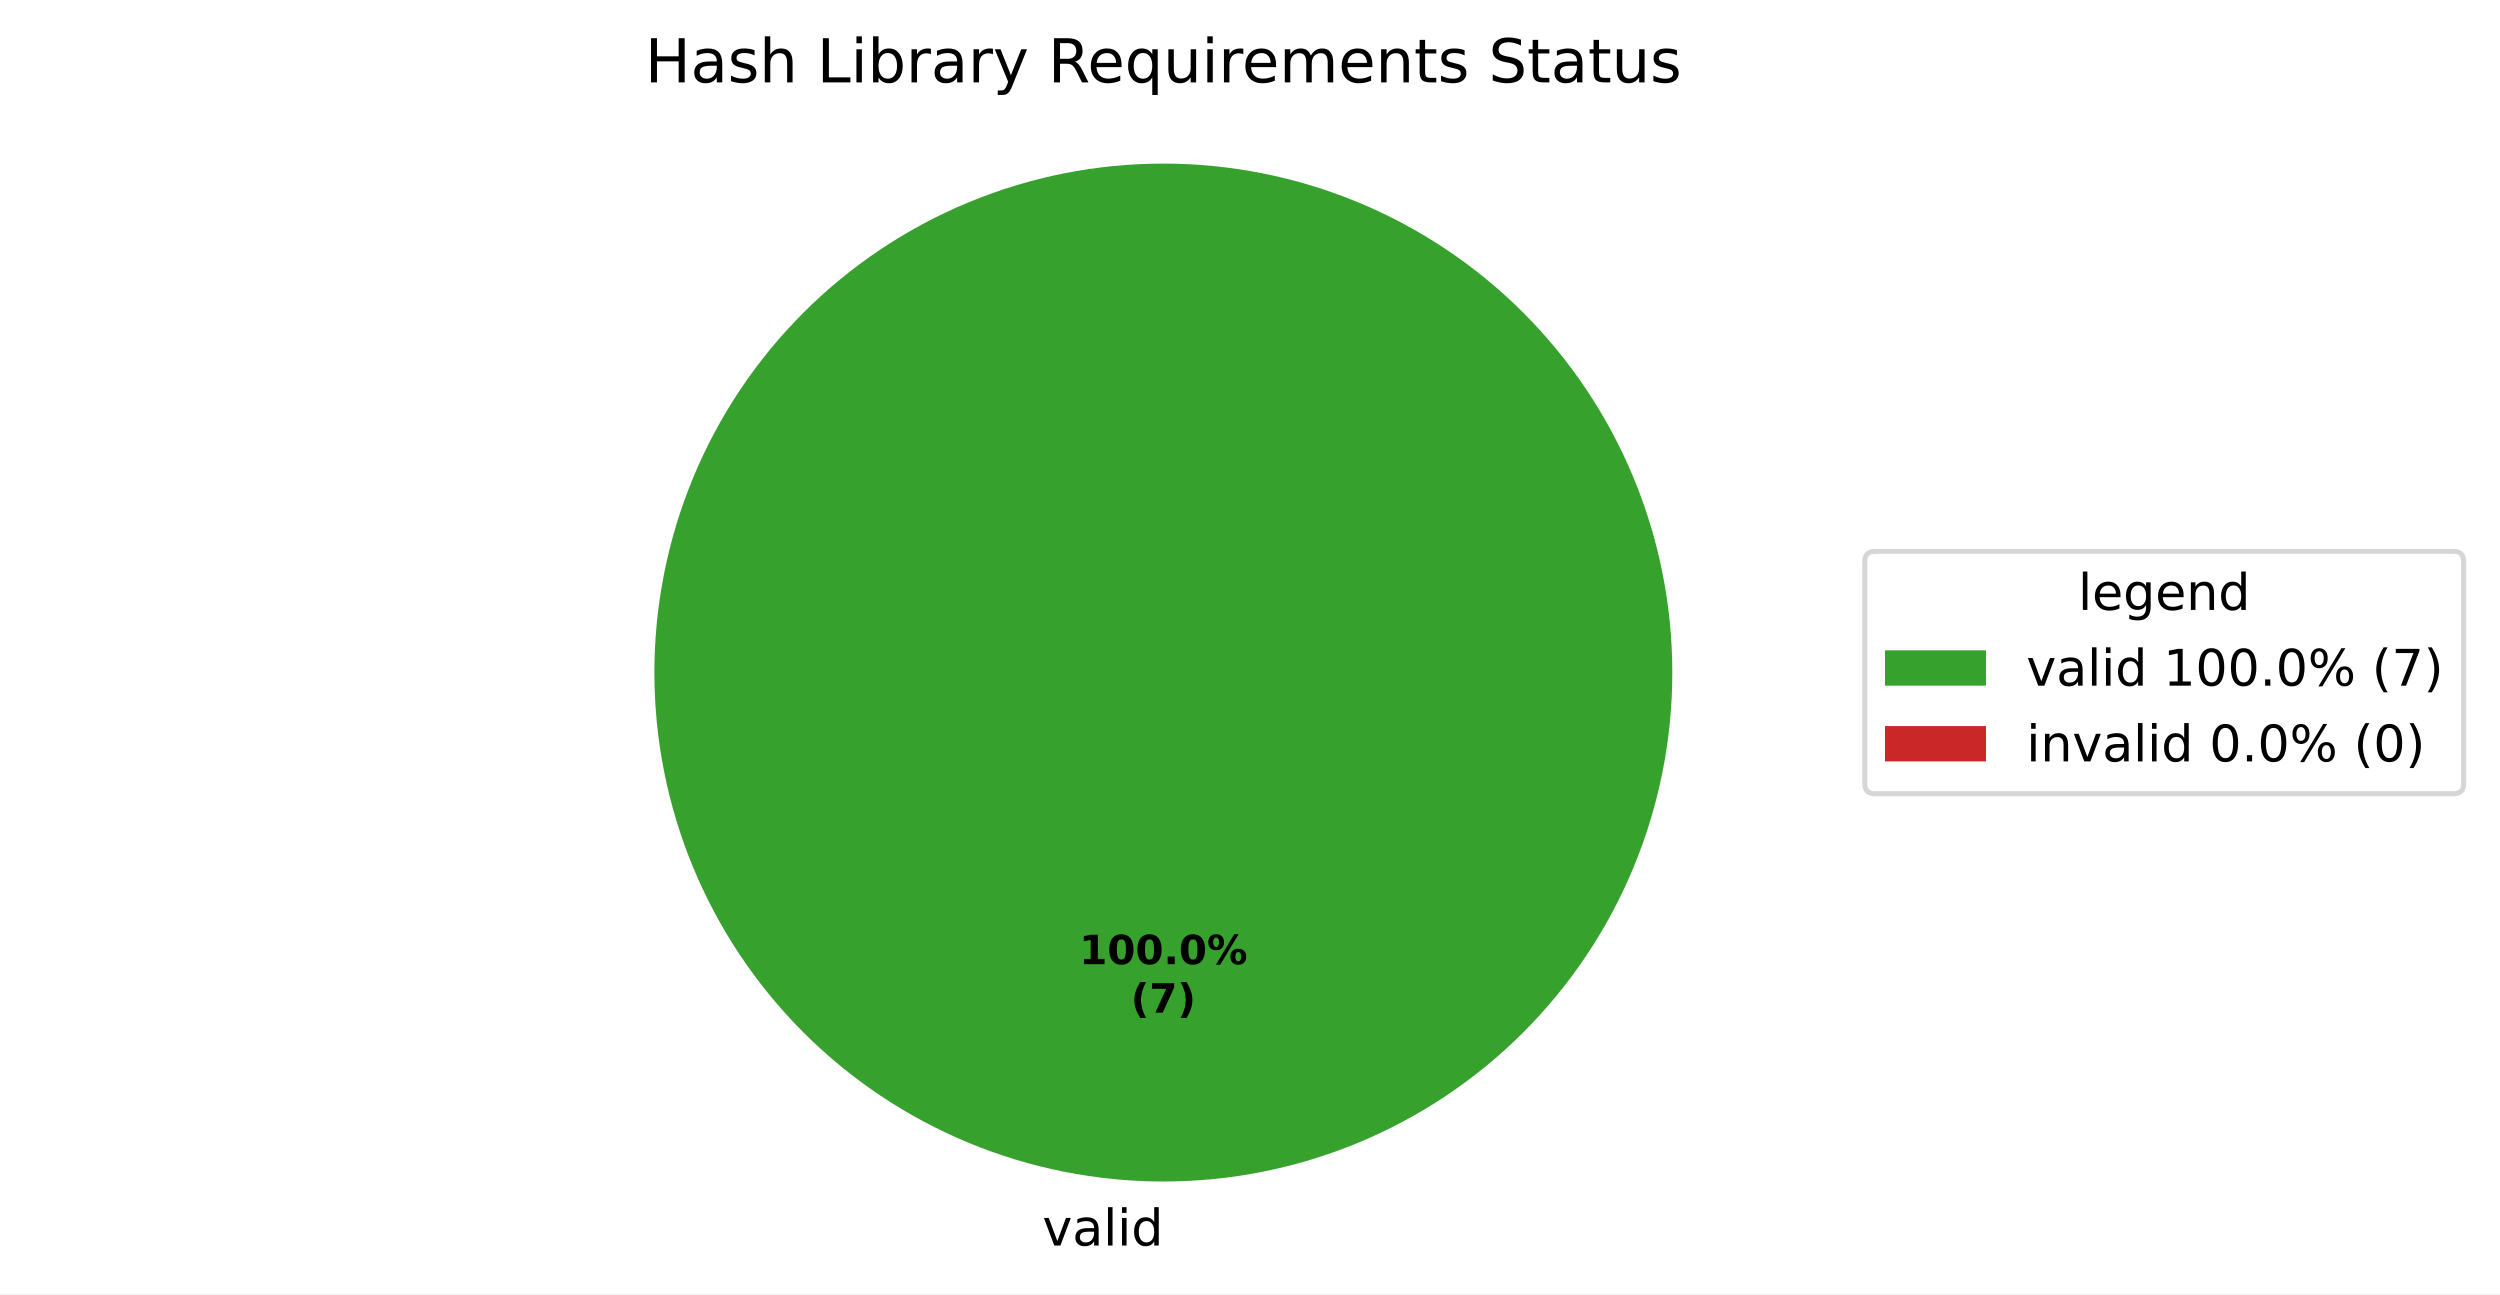
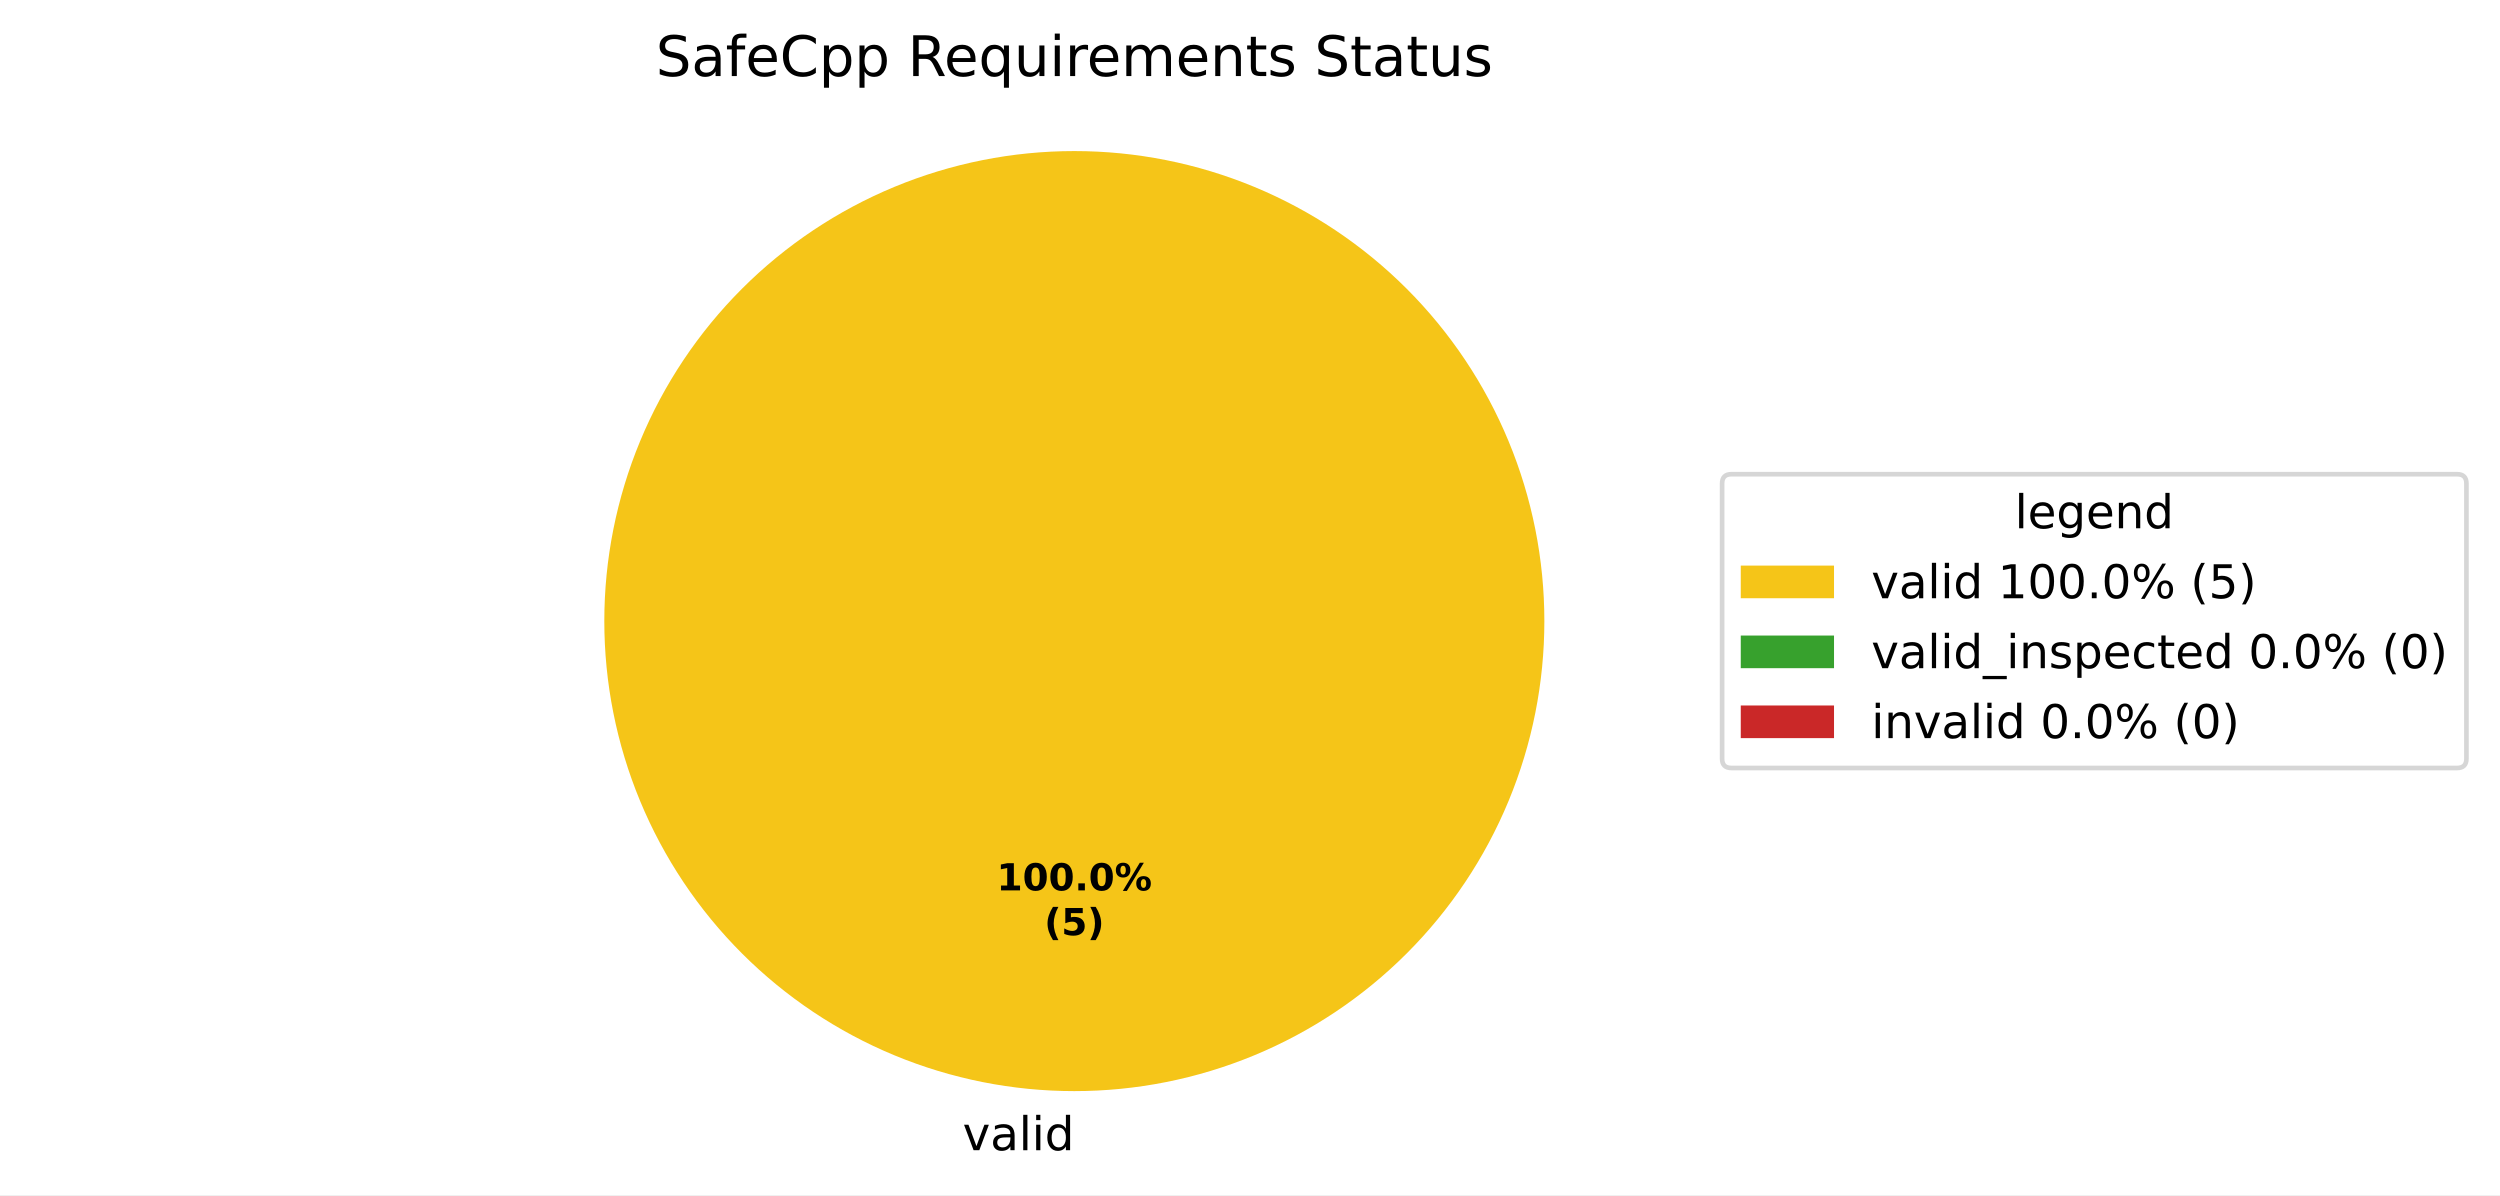
- <svg xmlns="http://www.w3.org/2000/svg" xmlns:xlink="http://www.w3.org/1999/xlink" width="495.123pt" height="256.279pt" viewBox="0 0 495.123 256.279" version="1.1">
+ <svg xmlns="http://www.w3.org/2000/svg" xmlns:xlink="http://www.w3.org/1999/xlink" width="536.145pt" height="256.279pt" viewBox="0 0 536.145 256.279" version="1.1">
  <defs>
    <style type="text/css">*{stroke-linejoin: round; stroke-linecap: butt}</style>
  </defs>
  <g id="figure_1">
    <g id="patch_1">
-       <path d="M 0 256.279  L 495.123 256.279  L 495.123 0  L 0 0  z " style="fill: #ffffff" />
+       <path d="M 0 256.279  L 536.145 256.279  L 536.145 0  L 0 0  z " style="fill: #ffffff" />
    </g>
    <g id="axes_1">
      <g id="patch_2">
-         <path d="M 331.2 133.198  C 331.2 119.961 328.593 106.853 323.527 94.624  C 318.462 82.394 311.036 71.282 301.676 61.922  C 292.316 52.562 281.204 45.137 268.974 40.071  C 256.745 35.006 243.637 32.398 230.4 32.398  C 217.163 32.398 204.055 35.006 191.826 40.071  C 179.596 45.137 168.484 52.562 159.124 61.922  C 149.764 71.282 142.338 82.394 137.273 94.624  C 132.207 106.853 129.6 119.961 129.6 133.198  C 129.6 146.435 132.207 159.543 137.273 171.773  C 142.338 184.002 149.764 195.115 159.124 204.474  C 168.484 213.834 179.596 221.26 191.826 226.325  C 204.055 231.391 217.163 233.998 230.4 233.998  C 243.637 233.998 256.745 231.391 268.974 226.325  C 281.204 221.26 292.316 213.834 301.676 204.474  C 311.036 195.115 318.462 184.002 323.527 171.773  C 328.593 159.543 331.2 146.435 331.2 133.198  M 230.4 133.198  z " style="fill: #37a12d" />
+         <path d="M 331.2 133.198  C 331.2 119.961 328.593 106.853 323.527 94.624  C 318.462 82.394 311.036 71.282 301.676 61.922  C 292.316 52.562 281.204 45.137 268.974 40.071  C 256.745 35.006 243.637 32.398 230.4 32.398  C 217.163 32.398 204.055 35.006 191.826 40.071  C 179.596 45.137 168.484 52.562 159.124 61.922  C 149.764 71.282 142.338 82.394 137.273 94.624  C 132.207 106.853 129.6 119.961 129.6 133.198  C 129.6 146.435 132.207 159.543 137.273 171.773  C 142.338 184.002 149.764 195.115 159.124 204.474  C 168.484 213.834 179.596 221.26 191.826 226.325  C 204.055 231.391 217.163 233.998 230.4 233.998  C 243.637 233.998 256.745 231.391 268.974 226.325  C 281.204 221.26 292.316 213.834 301.676 204.474  C 311.036 195.115 318.462 184.002 323.527 171.773  C 328.593 159.543 331.2 146.435 331.2 133.198  M 230.4 133.198  z " style="fill: #f5c518" />
      </g>
      <g id="patch_3">
+         <path d="M 230.4 32.398  C 230.4 32.398 230.4 32.398 230.4 32.398  L 230.4 133.198  z " style="fill: #37a12d" />
+       </g>
+       <g id="patch_4">
        <path d="M 230.4 32.398  C 230.4 32.398 230.4 32.398 230.4 32.398  L 230.4 133.198  z " style="fill: #ca2828" />
      </g>
      <g id="matplotlib.axis_1" />
      <g id="matplotlib.axis_2" />
      <g id="text_1">
        <g transform="translate(206.4484 246.6762) scale(0.1 -0.1)">
          <defs>
            <path id="DejaVuSans-59" d="M 191 3500  L 800 3500  L 1894 563  L 2988 3500  L 3597 3500  L 2284 0  L 1503 0  L 191 3500  z " transform="scale(0.015625)" />
            <path id="DejaVuSans-44" d="M 2194 1759  Q 1497 1759 1228 1600  Q 959 1441 959 1056  Q 959 750 1161 570  Q 1363 391 1709 391  Q 2188 391 2477 730  Q 2766 1069 2766 1631  L 2766 1759  L 2194 1759  z M 3341 1997  L 3341 0  L 2766 0  L 2766 531  Q 2569 213 2275 61  Q 1981 -91 1556 -91  Q 1019 -91 701 211  Q 384 513 384 1019  Q 384 1609 779 1909  Q 1175 2209 1959 2209  L 2766 2209  L 2766 2266  Q 2766 2663 2505 2880  Q 2244 3097 1772 3097  Q 1472 3097 1187 3025  Q 903 2953 641 2809  L 641 3341  Q 956 3463 1253 3523  Q 1550 3584 1831 3584  Q 2591 3584 2966 3190  Q 3341 2797 3341 1997  z " transform="scale(0.015625)" />
            <path id="DejaVuSans-4f" d="M 603 4863  L 1178 4863  L 1178 0  L 603 0  L 603 4863  z " transform="scale(0.015625)" />
            <path id="DejaVuSans-4c" d="M 603 3500  L 1178 3500  L 1178 0  L 603 0  L 603 3500  z M 603 4863  L 1178 4863  L 1178 4134  L 603 4134  L 603 4863  z " transform="scale(0.015625)" />
            <path id="DejaVuSans-47" d="M 2906 2969  L 2906 4863  L 3481 4863  L 3481 0  L 2906 0  L 2906 525  Q 2725 213 2448 61  Q 2172 -91 1784 -91  Q 1150 -91 751 415  Q 353 922 353 1747  Q 353 2572 751 3078  Q 1150 3584 1784 3584  Q 2172 3584 2448 3432  Q 2725 3281 2906 2969  z M 947 1747  Q 947 1113 1208 752  Q 1469 391 1925 391  Q 2381 391 2643 752  Q 2906 1113 2906 1747  Q 2906 2381 2643 2742  Q 2381 3103 1925 3103  Q 1469 3103 1208 2742  Q 947 2381 947 1747  z " transform="scale(0.015625)" />
          </defs>
          <use xlink:href="#DejaVuSans-59" />
          <use xlink:href="#DejaVuSans-44" transform="translate(59.1875 0)" />
          <use xlink:href="#DejaVuSans-4f" transform="translate(120.4688 0)" />
          <use xlink:href="#DejaVuSans-4c" transform="translate(148.25 0)" />
          <use xlink:href="#DejaVuSans-47" transform="translate(176.0312 0)" />
        </g>
      </g>
      <g id="text_2">
        <g transform="translate(213.74 190.9555) scale(0.08 -0.08)">
          <defs>
            <path id="DejaVuSans-Bold-14" d="M 750 831  L 1813 831  L 1813 3847  L 722 3622  L 722 4441  L 1806 4666  L 2950 4666  L 2950 831  L 4013 831  L 4013 0  L 750 0  L 750 831  z " transform="scale(0.015625)" />
            <path id="DejaVuSans-Bold-13" d="M 2944 2338  Q 2944 3213 2780 3570  Q 2616 3928 2228 3928  Q 1841 3928 1675 3570  Q 1509 3213 1509 2338  Q 1509 1453 1675 1090  Q 1841 728 2228 728  Q 2613 728 2778 1090  Q 2944 1453 2944 2338  z M 4147 2328  Q 4147 1169 3647 539  Q 3147 -91 2228 -91  Q 1306 -91 806 539  Q 306 1169 306 2328  Q 306 3491 806 4120  Q 1306 4750 2228 4750  Q 3147 4750 3647 4120  Q 4147 3491 4147 2328  z " transform="scale(0.015625)" />
            <path id="DejaVuSans-Bold-11" d="M 653 1209  L 1778 1209  L 1778 0  L 653 0  L 653 1209  z " transform="scale(0.015625)" />
            <path id="DejaVuSans-Bold-8" d="M 4959 1925  Q 4738 1925 4616 1733  Q 4494 1541 4494 1184  Q 4494 825 4614 633  Q 4734 441 4959 441  Q 5184 441 5303 633  Q 5422 825 5422 1184  Q 5422 1541 5301 1733  Q 5181 1925 4959 1925  z M 4959 2450  Q 5541 2450 5875 2112  Q 6209 1775 6209 1184  Q 6209 594 5875 251  Q 5541 -91 4959 -91  Q 4378 -91 4042 251  Q 3706 594 3706 1184  Q 3706 1772 4042 2111  Q 4378 2450 4959 2450  z M 2094 -91  L 1403 -91  L 4319 4750  L 5013 4750  L 2094 -91  z M 1453 4750  Q 2034 4750 2367 4411  Q 2700 4072 2700 3481  Q 2700 2891 2367 2550  Q 2034 2209 1453 2209  Q 872 2209 539 2550  Q 206 2891 206 3481  Q 206 4072 539 4411  Q 872 4750 1453 4750  z M 1453 4225  Q 1228 4225 1106 4031  Q 984 3838 984 3481  Q 984 3122 1106 2926  Q 1228 2731 1453 2731  Q 1678 2731 1798 2926  Q 1919 3122 1919 3481  Q 1919 3838 1797 4031  Q 1675 4225 1453 4225  z " transform="scale(0.015625)" />
          </defs>
          <use xlink:href="#DejaVuSans-Bold-14" />
          <use xlink:href="#DejaVuSans-Bold-13" transform="translate(69.57812 0)" />
          <use xlink:href="#DejaVuSans-Bold-13" transform="translate(139.1562 0)" />
          <use xlink:href="#DejaVuSans-Bold-11" transform="translate(208.7344 0)" />
          <use xlink:href="#DejaVuSans-Bold-13" transform="translate(246.7188 0)" />
          <use xlink:href="#DejaVuSans-Bold-8" transform="translate(316.2969 0)" />
        </g>
        <g transform="translate(223.9606 200.557) scale(0.08 -0.08)">
          <defs>
            <path id="DejaVuSans-Bold-b" d="M 2413 -844  L 1484 -844  Q 1006 -72 778 623  Q 550 1319 550 2003  Q 550 2688 779 3389  Q 1009 4091 1484 4856  L 2413 4856  Q 2013 4116 1813 3408  Q 1613 2700 1613 2009  Q 1613 1319 1811 609  Q 2009 -100 2413 -844  z " transform="scale(0.015625)" />
-             <path id="DejaVuSans-Bold-1a" d="M 428 4666  L 3944 4666  L 3944 3988  L 2125 0  L 953 0  L 2675 3781  L 428 3781  L 428 4666  z " transform="scale(0.015625)" />
+             <path id="DejaVuSans-Bold-18" d="M 678 4666  L 3669 4666  L 3669 3781  L 1638 3781  L 1638 3059  Q 1775 3097 1914 3117  Q 2053 3138 2203 3138  Q 3056 3138 3531 2711  Q 4006 2284 4006 1522  Q 4006 766 3489 337  Q 2972 -91 2053 -91  Q 1656 -91 1267 -14  Q 878 63 494 219  L 494 1166  Q 875 947 1217 837  Q 1559 728 1863 728  Q 2300 728 2551 942  Q 2803 1156 2803 1522  Q 2803 1891 2551 2103  Q 2300 2316 1863 2316  Q 1603 2316 1309 2248  Q 1016 2181 678 2041  L 678 4666  z " transform="scale(0.015625)" />
            <path id="DejaVuSans-Bold-c" d="M 513 -844  Q 913 -100 1113 609  Q 1313 1319 1313 2009  Q 1313 2700 1113 3408  Q 913 4116 513 4856  L 1441 4856  Q 1916 4091 2145 3389  Q 2375 2688 2375 2003  Q 2375 1319 2147 623  Q 1919 -72 1441 -844  L 513 -844  z " transform="scale(0.015625)" />
          </defs>
          <use xlink:href="#DejaVuSans-Bold-b" />
-           <use xlink:href="#DejaVuSans-Bold-1a" transform="translate(45.70312 0)" />
+           <use xlink:href="#DejaVuSans-Bold-18" transform="translate(45.70312 0)" />
          <use xlink:href="#DejaVuSans-Bold-c" transform="translate(115.2812 0)" />
        </g>
      </g>
      <g id="text_3">
-         <g transform="translate(127.7503 16.31812) scale(0.12 -0.12)">
-           <defs>
-             <path id="DejaVuSans-2b" d="M 628 4666  L 1259 4666  L 1259 2753  L 3553 2753  L 3553 4666  L 4184 4666  L 4184 0  L 3553 0  L 3553 2222  L 1259 2222  L 1259 0  L 628 0  L 628 4666  z " transform="scale(0.015625)" />
-             <path id="DejaVuSans-56" d="M 2834 3397  L 2834 2853  Q 2591 2978 2328 3040  Q 2066 3103 1784 3103  Q 1356 3103 1142 2972  Q 928 2841 928 2578  Q 928 2378 1081 2264  Q 1234 2150 1697 2047  L 1894 2003  Q 2506 1872 2764 1633  Q 3022 1394 3022 966  Q 3022 478 2636 193  Q 2250 -91 1575 -91  Q 1294 -91 989 -36  Q 684 19 347 128  L 347 722  Q 666 556 975 473  Q 1284 391 1588 391  Q 1994 391 2212 530  Q 2431 669 2431 922  Q 2431 1156 2273 1281  Q 2116 1406 1581 1522  L 1381 1569  Q 847 1681 609 1914  Q 372 2147 372 2553  Q 372 3047 722 3315  Q 1072 3584 1716 3584  Q 2034 3584 2315 3537  Q 2597 3491 2834 3397  z " transform="scale(0.015625)" />
-             <path id="DejaVuSans-4b" d="M 3513 2113  L 3513 0  L 2938 0  L 2938 2094  Q 2938 2591 2744 2837  Q 2550 3084 2163 3084  Q 1697 3084 1428 2787  Q 1159 2491 1159 1978  L 1159 0  L 581 0  L 581 4863  L 1159 4863  L 1159 2956  Q 1366 3272 1645 3428  Q 1925 3584 2291 3584  Q 2894 3584 3203 3211  Q 3513 2838 3513 2113  z " transform="scale(0.015625)" />
+         <g transform="translate(140.6569 16.31812) scale(0.12 -0.12)">
+           <defs>
+             <path id="DejaVuSans-36" d="M 3425 4513  L 3425 3897  Q 3066 4069 2747 4153  Q 2428 4238 2131 4238  Q 1616 4238 1336 4038  Q 1056 3838 1056 3469  Q 1056 3159 1242 3001  Q 1428 2844 1947 2747  L 2328 2669  Q 3034 2534 3370 2195  Q 3706 1856 3706 1288  Q 3706 609 3251 259  Q 2797 -91 1919 -91  Q 1588 -91 1214 -16  Q 841 59 441 206  L 441 856  Q 825 641 1194 531  Q 1563 422 1919 422  Q 2459 422 2753 634  Q 3047 847 3047 1241  Q 3047 1584 2836 1778  Q 2625 1972 2144 2069  L 1759 2144  Q 1053 2284 737 2584  Q 422 2884 422 3419  Q 422 4038 858 4394  Q 1294 4750 2059 4750  Q 2388 4750 2728 4690  Q 3069 4631 3425 4513  z " transform="scale(0.015625)" />
+             <path id="DejaVuSans-49" d="M 2375 4863  L 2375 4384  L 1825 4384  Q 1516 4384 1395 4259  Q 1275 4134 1275 3809  L 1275 3500  L 2222 3500  L 2222 3053  L 1275 3053  L 1275 0  L 697 0  L 697 3053  L 147 3053  L 147 3500  L 697 3500  L 697 3744  Q 697 4328 969 4595  Q 1241 4863 1831 4863  L 2375 4863  z " transform="scale(0.015625)" />
+             <path id="DejaVuSans-48" d="M 3597 1894  L 3597 1613  L 953 1613  Q 991 1019 1311 708  Q 1631 397 2203 397  Q 2534 397 2845 478  Q 3156 559 3463 722  L 3463 178  Q 3153 47 2828 -22  Q 2503 -91 2169 -91  Q 1331 -91 842 396  Q 353 884 353 1716  Q 353 2575 817 3079  Q 1281 3584 2069 3584  Q 2775 3584 3186 3129  Q 3597 2675 3597 1894  z M 3022 2063  Q 3016 2534 2758 2815  Q 2500 3097 2075 3097  Q 1594 3097 1305 2825  Q 1016 2553 972 2059  L 3022 2063  z " transform="scale(0.015625)" />
+             <path id="DejaVuSans-26" d="M 4122 4306  L 4122 3641  Q 3803 3938 3442 4084  Q 3081 4231 2675 4231  Q 1875 4231 1450 3742  Q 1025 3253 1025 2328  Q 1025 1406 1450 917  Q 1875 428 2675 428  Q 3081 428 3442 575  Q 3803 722 4122 1019  L 4122 359  Q 3791 134 3420 21  Q 3050 -91 2638 -91  Q 1578 -91 968 557  Q 359 1206 359 2328  Q 359 3453 968 4101  Q 1578 4750 2638 4750  Q 3056 4750 3426 4639  Q 3797 4528 4122 4306  z " transform="scale(0.015625)" />
+             <path id="DejaVuSans-53" d="M 1159 525  L 1159 -1331  L 581 -1331  L 581 3500  L 1159 3500  L 1159 2969  Q 1341 3281 1617 3432  Q 1894 3584 2278 3584  Q 2916 3584 3314 3078  Q 3713 2572 3713 1747  Q 3713 922 3314 415  Q 2916 -91 2278 -91  Q 1894 -91 1617 61  Q 1341 213 1159 525  z M 3116 1747  Q 3116 2381 2855 2742  Q 2594 3103 2138 3103  Q 1681 3103 1420 2742  Q 1159 2381 1159 1747  Q 1159 1113 1420 752  Q 1681 391 2138 391  Q 2594 391 2855 752  Q 3116 1113 3116 1747  z " transform="scale(0.015625)" />
            <path id="DejaVuSans-3" transform="scale(0.015625)" />
-             <path id="DejaVuSans-2f" d="M 628 4666  L 1259 4666  L 1259 531  L 3531 531  L 3531 0  L 628 0  L 628 4666  z " transform="scale(0.015625)" />
-             <path id="DejaVuSans-45" d="M 3116 1747  Q 3116 2381 2855 2742  Q 2594 3103 2138 3103  Q 1681 3103 1420 2742  Q 1159 2381 1159 1747  Q 1159 1113 1420 752  Q 1681 391 2138 391  Q 2594 391 2855 752  Q 3116 1113 3116 1747  z M 1159 2969  Q 1341 3281 1617 3432  Q 1894 3584 2278 3584  Q 2916 3584 3314 3078  Q 3713 2572 3713 1747  Q 3713 922 3314 415  Q 2916 -91 2278 -91  Q 1894 -91 1617 61  Q 1341 213 1159 525  L 1159 0  L 581 0  L 581 4863  L 1159 4863  L 1159 2969  z " transform="scale(0.015625)" />
-             <path id="DejaVuSans-55" d="M 2631 2963  Q 2534 3019 2420 3045  Q 2306 3072 2169 3072  Q 1681 3072 1420 2755  Q 1159 2438 1159 1844  L 1159 0  L 581 0  L 581 3500  L 1159 3500  L 1159 2956  Q 1341 3275 1631 3429  Q 1922 3584 2338 3584  Q 2397 3584 2469 3576  Q 2541 3569 2628 3553  L 2631 2963  z " transform="scale(0.015625)" />
-             <path id="DejaVuSans-5c" d="M 2059 -325  Q 1816 -950 1584 -1140  Q 1353 -1331 966 -1331  L 506 -1331  L 506 -850  L 844 -850  Q 1081 -850 1212 -737  Q 1344 -625 1503 -206  L 1606 56  L 191 3500  L 800 3500  L 1894 763  L 2988 3500  L 3597 3500  L 2059 -325  z " transform="scale(0.015625)" />
            <path id="DejaVuSans-35" d="M 2841 2188  Q 3044 2119 3236 1894  Q 3428 1669 3622 1275  L 4263 0  L 3584 0  L 2988 1197  Q 2756 1666 2539 1819  Q 2322 1972 1947 1972  L 1259 1972  L 1259 0  L 628 0  L 628 4666  L 2053 4666  Q 2853 4666 3247 4331  Q 3641 3997 3641 3322  Q 3641 2881 3436 2590  Q 3231 2300 2841 2188  z M 1259 4147  L 1259 2491  L 2053 2491  Q 2509 2491 2742 2702  Q 2975 2913 2975 3322  Q 2975 3731 2742 3939  Q 2509 4147 2053 4147  L 1259 4147  z " transform="scale(0.015625)" />
-             <path id="DejaVuSans-48" d="M 3597 1894  L 3597 1613  L 953 1613  Q 991 1019 1311 708  Q 1631 397 2203 397  Q 2534 397 2845 478  Q 3156 559 3463 722  L 3463 178  Q 3153 47 2828 -22  Q 2503 -91 2169 -91  Q 1331 -91 842 396  Q 353 884 353 1716  Q 353 2575 817 3079  Q 1281 3584 2069 3584  Q 2775 3584 3186 3129  Q 3597 2675 3597 1894  z M 3022 2063  Q 3016 2534 2758 2815  Q 2500 3097 2075 3097  Q 1594 3097 1305 2825  Q 1016 2553 972 2059  L 3022 2063  z " transform="scale(0.015625)" />
            <path id="DejaVuSans-54" d="M 947 1747  Q 947 1113 1208 752  Q 1469 391 1925 391  Q 2381 391 2643 752  Q 2906 1113 2906 1747  Q 2906 2381 2643 2742  Q 2381 3103 1925 3103  Q 1469 3103 1208 2742  Q 947 2381 947 1747  z M 2906 525  Q 2725 213 2448 61  Q 2172 -91 1784 -91  Q 1150 -91 751 415  Q 353 922 353 1747  Q 353 2572 751 3078  Q 1150 3584 1784 3584  Q 2172 3584 2448 3432  Q 2725 3281 2906 2969  L 2906 3500  L 3481 3500  L 3481 -1331  L 2906 -1331  L 2906 525  z " transform="scale(0.015625)" />
            <path id="DejaVuSans-58" d="M 544 1381  L 544 3500  L 1119 3500  L 1119 1403  Q 1119 906 1312 657  Q 1506 409 1894 409  Q 2359 409 2629 706  Q 2900 1003 2900 1516  L 2900 3500  L 3475 3500  L 3475 0  L 2900 0  L 2900 538  Q 2691 219 2414 64  Q 2138 -91 1772 -91  Q 1169 -91 856 284  Q 544 659 544 1381  z M 1991 3584  L 1991 3584  z " transform="scale(0.015625)" />
+             <path id="DejaVuSans-55" d="M 2631 2963  Q 2534 3019 2420 3045  Q 2306 3072 2169 3072  Q 1681 3072 1420 2755  Q 1159 2438 1159 1844  L 1159 0  L 581 0  L 581 3500  L 1159 3500  L 1159 2956  Q 1341 3275 1631 3429  Q 1922 3584 2338 3584  Q 2397 3584 2469 3576  Q 2541 3569 2628 3553  L 2631 2963  z " transform="scale(0.015625)" />
            <path id="DejaVuSans-50" d="M 3328 2828  Q 3544 3216 3844 3400  Q 4144 3584 4550 3584  Q 5097 3584 5394 3201  Q 5691 2819 5691 2113  L 5691 0  L 5113 0  L 5113 2094  Q 5113 2597 4934 2840  Q 4756 3084 4391 3084  Q 3944 3084 3684 2787  Q 3425 2491 3425 1978  L 3425 0  L 2847 0  L 2847 2094  Q 2847 2600 2669 2842  Q 2491 3084 2119 3084  Q 1678 3084 1418 2786  Q 1159 2488 1159 1978  L 1159 0  L 581 0  L 581 3500  L 1159 3500  L 1159 2956  Q 1356 3278 1631 3431  Q 1906 3584 2284 3584  Q 2666 3584 2933 3390  Q 3200 3197 3328 2828  z " transform="scale(0.015625)" />
            <path id="DejaVuSans-51" d="M 3513 2113  L 3513 0  L 2938 0  L 2938 2094  Q 2938 2591 2744 2837  Q 2550 3084 2163 3084  Q 1697 3084 1428 2787  Q 1159 2491 1159 1978  L 1159 0  L 581 0  L 581 3500  L 1159 3500  L 1159 2956  Q 1366 3272 1645 3428  Q 1925 3584 2291 3584  Q 2894 3584 3203 3211  Q 3513 2838 3513 2113  z " transform="scale(0.015625)" />
            <path id="DejaVuSans-57" d="M 1172 4494  L 1172 3500  L 2356 3500  L 2356 3053  L 1172 3053  L 1172 1153  Q 1172 725 1289 603  Q 1406 481 1766 481  L 2356 481  L 2356 0  L 1766 0  Q 1100 0 847 248  Q 594 497 594 1153  L 594 3053  L 172 3053  L 172 3500  L 594 3500  L 594 4494  L 1172 4494  z " transform="scale(0.015625)" />
-             <path id="DejaVuSans-36" d="M 3425 4513  L 3425 3897  Q 3066 4069 2747 4153  Q 2428 4238 2131 4238  Q 1616 4238 1336 4038  Q 1056 3838 1056 3469  Q 1056 3159 1242 3001  Q 1428 2844 1947 2747  L 2328 2669  Q 3034 2534 3370 2195  Q 3706 1856 3706 1288  Q 3706 609 3251 259  Q 2797 -91 1919 -91  Q 1588 -91 1214 -16  Q 841 59 441 206  L 441 856  Q 825 641 1194 531  Q 1563 422 1919 422  Q 2459 422 2753 634  Q 3047 847 3047 1241  Q 3047 1584 2836 1778  Q 2625 1972 2144 2069  L 1759 2144  Q 1053 2284 737 2584  Q 422 2884 422 3419  Q 422 4038 858 4394  Q 1294 4750 2059 4750  Q 2388 4750 2728 4690  Q 3069 4631 3425 4513  z " transform="scale(0.015625)" />
-           </defs>
-           <use xlink:href="#DejaVuSans-2b" />
-           <use xlink:href="#DejaVuSans-44" transform="translate(75.20312 0)" />
-           <use xlink:href="#DejaVuSans-56" transform="translate(136.4844 0)" />
-           <use xlink:href="#DejaVuSans-4b" transform="translate(188.5781 0)" />
-           <use xlink:href="#DejaVuSans-3" transform="translate(251.9531 0)" />
-           <use xlink:href="#DejaVuSans-2f" transform="translate(283.7344 0)" />
-           <use xlink:href="#DejaVuSans-4c" transform="translate(339.4531 0)" />
-           <use xlink:href="#DejaVuSans-45" transform="translate(367.2344 0)" />
-           <use xlink:href="#DejaVuSans-55" transform="translate(430.7188 0)" />
-           <use xlink:href="#DejaVuSans-44" transform="translate(471.8281 0)" />
-           <use xlink:href="#DejaVuSans-55" transform="translate(533.1094 0)" />
-           <use xlink:href="#DejaVuSans-5c" transform="translate(574.2188 0)" />
-           <use xlink:href="#DejaVuSans-3" transform="translate(633.4062 0)" />
-           <use xlink:href="#DejaVuSans-35" transform="translate(665.1875 0)" />
-           <use xlink:href="#DejaVuSans-48" transform="translate(730.1875 0)" />
-           <use xlink:href="#DejaVuSans-54" transform="translate(791.7188 0)" />
-           <use xlink:href="#DejaVuSans-58" transform="translate(855.2031 0)" />
-           <use xlink:href="#DejaVuSans-4c" transform="translate(918.5781 0)" />
-           <use xlink:href="#DejaVuSans-55" transform="translate(946.3594 0)" />
-           <use xlink:href="#DejaVuSans-48" transform="translate(985.2656 0)" />
-           <use xlink:href="#DejaVuSans-50" transform="translate(1046.797 0)" />
-           <use xlink:href="#DejaVuSans-48" transform="translate(1144.203 0)" />
-           <use xlink:href="#DejaVuSans-51" transform="translate(1205.734 0)" />
-           <use xlink:href="#DejaVuSans-57" transform="translate(1269.109 0)" />
-           <use xlink:href="#DejaVuSans-56" transform="translate(1308.312 0)" />
-           <use xlink:href="#DejaVuSans-3" transform="translate(1360.406 0)" />
-           <use xlink:href="#DejaVuSans-36" transform="translate(1392.188 0)" />
-           <use xlink:href="#DejaVuSans-57" transform="translate(1455.672 0)" />
-           <use xlink:href="#DejaVuSans-44" transform="translate(1494.875 0)" />
-           <use xlink:href="#DejaVuSans-57" transform="translate(1556.156 0)" />
-           <use xlink:href="#DejaVuSans-58" transform="translate(1595.359 0)" />
-           <use xlink:href="#DejaVuSans-56" transform="translate(1658.734 0)" />
+             <path id="DejaVuSans-56" d="M 2834 3397  L 2834 2853  Q 2591 2978 2328 3040  Q 2066 3103 1784 3103  Q 1356 3103 1142 2972  Q 928 2841 928 2578  Q 928 2378 1081 2264  Q 1234 2150 1697 2047  L 1894 2003  Q 2506 1872 2764 1633  Q 3022 1394 3022 966  Q 3022 478 2636 193  Q 2250 -91 1575 -91  Q 1294 -91 989 -36  Q 684 19 347 128  L 347 722  Q 666 556 975 473  Q 1284 391 1588 391  Q 1994 391 2212 530  Q 2431 669 2431 922  Q 2431 1156 2273 1281  Q 2116 1406 1581 1522  L 1381 1569  Q 847 1681 609 1914  Q 372 2147 372 2553  Q 372 3047 722 3315  Q 1072 3584 1716 3584  Q 2034 3584 2315 3537  Q 2597 3491 2834 3397  z " transform="scale(0.015625)" />
+           </defs>
+           <use xlink:href="#DejaVuSans-36" />
+           <use xlink:href="#DejaVuSans-44" transform="translate(63.48438 0)" />
+           <use xlink:href="#DejaVuSans-49" transform="translate(124.7656 0)" />
+           <use xlink:href="#DejaVuSans-48" transform="translate(159.9688 0)" />
+           <use xlink:href="#DejaVuSans-26" transform="translate(221.5 0)" />
+           <use xlink:href="#DejaVuSans-53" transform="translate(291.3281 0)" />
+           <use xlink:href="#DejaVuSans-53" transform="translate(354.8125 0)" />
+           <use xlink:href="#DejaVuSans-3" transform="translate(418.2969 0)" />
+           <use xlink:href="#DejaVuSans-35" transform="translate(450.0781 0)" />
+           <use xlink:href="#DejaVuSans-48" transform="translate(515.0781 0)" />
+           <use xlink:href="#DejaVuSans-54" transform="translate(576.6094 0)" />
+           <use xlink:href="#DejaVuSans-58" transform="translate(640.0938 0)" />
+           <use xlink:href="#DejaVuSans-4c" transform="translate(703.4688 0)" />
+           <use xlink:href="#DejaVuSans-55" transform="translate(731.25 0)" />
+           <use xlink:href="#DejaVuSans-48" transform="translate(770.1562 0)" />
+           <use xlink:href="#DejaVuSans-50" transform="translate(831.6875 0)" />
+           <use xlink:href="#DejaVuSans-48" transform="translate(929.0938 0)" />
+           <use xlink:href="#DejaVuSans-51" transform="translate(990.625 0)" />
+           <use xlink:href="#DejaVuSans-57" transform="translate(1054 0)" />
+           <use xlink:href="#DejaVuSans-56" transform="translate(1093.203 0)" />
+           <use xlink:href="#DejaVuSans-3" transform="translate(1145.297 0)" />
+           <use xlink:href="#DejaVuSans-36" transform="translate(1177.078 0)" />
+           <use xlink:href="#DejaVuSans-57" transform="translate(1240.562 0)" />
+           <use xlink:href="#DejaVuSans-44" transform="translate(1279.766 0)" />
+           <use xlink:href="#DejaVuSans-57" transform="translate(1341.047 0)" />
+           <use xlink:href="#DejaVuSans-58" transform="translate(1380.25 0)" />
+           <use xlink:href="#DejaVuSans-56" transform="translate(1443.625 0)" />
        </g>
      </g>
      <g id="legend_1">
-         <g id="patch_4">
-           <path d="M 371.32 157.199  L 485.923 157.199  Q 487.923 157.199 487.923 155.199  L 487.923 111.197  Q 487.923 109.197 485.923 109.197  L 371.32 109.197  Q 369.32 109.197 369.32 111.197  L 369.32 155.199  Q 369.32 157.199 371.32 157.199  z " style="fill: #ffffff; opacity: 0.8; stroke: #cccccc; stroke-linejoin: miter" />
+         <g id="patch_5">
+           <path d="M 371.32 164.7  L 526.945 164.7  Q 528.945 164.7 528.945 162.7  L 528.945 103.697  Q 528.945 101.697 526.945 101.697  L 371.32 101.697  Q 369.32 101.697 369.32 103.697  L 369.32 162.7  Q 369.32 164.7 371.32 164.7  z " style="fill: #ffffff; opacity: 0.8; stroke: #cccccc; stroke-linejoin: miter" />
        </g>
        <g id="text_4">
-           <g transform="translate(411.5622 120.7954) scale(0.1 -0.1)">
+           <g transform="translate(432.0731 113.295) scale(0.1 -0.1)">
            <defs>
              <path id="DejaVuSans-4a" d="M 2906 1791  Q 2906 2416 2648 2759  Q 2391 3103 1925 3103  Q 1463 3103 1205 2759  Q 947 2416 947 1791  Q 947 1169 1205 825  Q 1463 481 1925 481  Q 2391 481 2648 825  Q 2906 1169 2906 1791  z M 3481 434  Q 3481 -459 3084 -895  Q 2688 -1331 1869 -1331  Q 1566 -1331 1297 -1286  Q 1028 -1241 775 -1147  L 775 -588  Q 1028 -725 1275 -790  Q 1522 -856 1778 -856  Q 2344 -856 2625 -561  Q 2906 -266 2906 331  L 2906 616  Q 2728 306 2450 153  Q 2172 0 1784 0  Q 1141 0 747 490  Q 353 981 353 1791  Q 353 2603 747 3093  Q 1141 3584 1784 3584  Q 2172 3584 2450 3431  Q 2728 3278 2906 2969  L 2906 3500  L 3481 3500  L 3481 434  z " transform="scale(0.015625)" />
            </defs>
            <use xlink:href="#DejaVuSans-4f" />
            <use xlink:href="#DejaVuSans-48" transform="translate(27.78125 0)" />
            <use xlink:href="#DejaVuSans-4a" transform="translate(89.3125 0)" />
            <use xlink:href="#DejaVuSans-48" transform="translate(152.7969 0)" />
            <use xlink:href="#DejaVuSans-51" transform="translate(214.3281 0)" />
            <use xlink:href="#DejaVuSans-47" transform="translate(277.7031 0)" />
          </g>
        </g>
-         <g id="patch_5">
-           <path d="M 373.32 135.796  L 393.32 135.796  L 393.32 128.796  L 373.32 128.796  z " style="fill: #37a12d" />
+         <g id="patch_6">
+           <path d="M 373.32 128.296  L 393.32 128.296  L 393.32 121.296  L 373.32 121.296  z " style="fill: #f5c518" />
        </g>
        <g id="text_5">
-           <g transform="translate(401.32 135.7962) scale(0.1 -0.1)">
+           <g transform="translate(401.32 128.2958) scale(0.1 -0.1)">
            <defs>
              <path id="DejaVuSans-14" d="M 794 531  L 1825 531  L 1825 4091  L 703 3866  L 703 4441  L 1819 4666  L 2450 4666  L 2450 531  L 3481 531  L 3481 0  L 794 0  L 794 531  z " transform="scale(0.015625)" />
              <path id="DejaVuSans-13" d="M 2034 4250  Q 1547 4250 1301 3770  Q 1056 3291 1056 2328  Q 1056 1369 1301 889  Q 1547 409 2034 409  Q 2525 409 2770 889  Q 3016 1369 3016 2328  Q 3016 3291 2770 3770  Q 2525 4250 2034 4250  z M 2034 4750  Q 2819 4750 3233 4129  Q 3647 3509 3647 2328  Q 3647 1150 3233 529  Q 2819 -91 2034 -91  Q 1250 -91 836 529  Q 422 1150 422 2328  Q 422 3509 836 4129  Q 1250 4750 2034 4750  z " transform="scale(0.015625)" />
              <path id="DejaVuSans-11" d="M 684 794  L 1344 794  L 1344 0  L 684 0  L 684 794  z " transform="scale(0.015625)" />
              <path id="DejaVuSans-8" d="M 4653 2053  Q 4381 2053 4226 1822  Q 4072 1591 4072 1178  Q 4072 772 4226 539  Q 4381 306 4653 306  Q 4919 306 5073 539  Q 5228 772 5228 1178  Q 5228 1588 5073 1820  Q 4919 2053 4653 2053  z M 4653 2450  Q 5147 2450 5437 2106  Q 5728 1763 5728 1178  Q 5728 594 5436 251  Q 5144 -91 4653 -91  Q 4153 -91 3862 251  Q 3572 594 3572 1178  Q 3572 1766 3864 2108  Q 4156 2450 4653 2450  z M 1428 4353  Q 1159 4353 1004 4120  Q 850 3888 850 3481  Q 850 3069 1003 2837  Q 1156 2606 1428 2606  Q 1700 2606 1854 2837  Q 2009 3069 2009 3481  Q 2009 3884 1853 4118  Q 1697 4353 1428 4353  z M 4250 4750  L 4750 4750  L 1831 -91  L 1331 -91  L 4250 4750  z M 1428 4750  Q 1922 4750 2215 4408  Q 2509 4066 2509 3481  Q 2509 2891 2217 2550  Q 1925 2209 1428 2209  Q 931 2209 642 2551  Q 353 2894 353 3481  Q 353 4063 643 4406  Q 934 4750 1428 4750  z " transform="scale(0.015625)" />
              <path id="DejaVuSans-b" d="M 1984 4856  Q 1566 4138 1362 3434  Q 1159 2731 1159 2009  Q 1159 1288 1364 580  Q 1569 -128 1984 -844  L 1484 -844  Q 1016 -109 783 600  Q 550 1309 550 2009  Q 550 2706 781 3412  Q 1013 4119 1484 4856  L 1984 4856  z " transform="scale(0.015625)" />
-               <path id="DejaVuSans-1a" d="M 525 4666  L 3525 4666  L 3525 4397  L 1831 0  L 1172 0  L 2766 4134  L 525 4134  L 525 4666  z " transform="scale(0.015625)" />
+               <path id="DejaVuSans-18" d="M 691 4666  L 3169 4666  L 3169 4134  L 1269 4134  L 1269 2991  Q 1406 3038 1543 3061  Q 1681 3084 1819 3084  Q 2600 3084 3056 2656  Q 3513 2228 3513 1497  Q 3513 744 3044 326  Q 2575 -91 1722 -91  Q 1428 -91 1123 -41  Q 819 9 494 109  L 494 744  Q 775 591 1075 516  Q 1375 441 1709 441  Q 2250 441 2565 725  Q 2881 1009 2881 1497  Q 2881 1984 2565 2268  Q 2250 2553 1709 2553  Q 1456 2553 1204 2497  Q 953 2441 691 2322  L 691 4666  z " transform="scale(0.015625)" />
              <path id="DejaVuSans-c" d="M 513 4856  L 1013 4856  Q 1481 4119 1714 3412  Q 1947 2706 1947 2009  Q 1947 1309 1714 600  Q 1481 -109 1013 -844  L 513 -844  Q 928 -128 1133 580  Q 1338 1288 1338 2009  Q 1338 2731 1133 3434  Q 928 4138 513 4856  z " transform="scale(0.015625)" />
            </defs>
            <use xlink:href="#DejaVuSans-59" />
            <use xlink:href="#DejaVuSans-44" transform="translate(59.1875 0)" />
            <use xlink:href="#DejaVuSans-4f" transform="translate(120.4688 0)" />
            <use xlink:href="#DejaVuSans-4c" transform="translate(148.25 0)" />
            <use xlink:href="#DejaVuSans-47" transform="translate(176.0312 0)" />
            <use xlink:href="#DejaVuSans-3" transform="translate(239.5156 0)" />
            <use xlink:href="#DejaVuSans-14" transform="translate(271.2969 0)" />
            <use xlink:href="#DejaVuSans-13" transform="translate(334.9219 0)" />
            <use xlink:href="#DejaVuSans-13" transform="translate(398.5469 0)" />
            <use xlink:href="#DejaVuSans-11" transform="translate(462.1719 0)" />
            <use xlink:href="#DejaVuSans-13" transform="translate(493.9531 0)" />
            <use xlink:href="#DejaVuSans-8" transform="translate(557.5781 0)" />
            <use xlink:href="#DejaVuSans-3" transform="translate(652.5938 0)" />
            <use xlink:href="#DejaVuSans-b" transform="translate(684.375 0)" />
-             <use xlink:href="#DejaVuSans-1a" transform="translate(723.3906 0)" />
+             <use xlink:href="#DejaVuSans-18" transform="translate(723.3906 0)" />
            <use xlink:href="#DejaVuSans-c" transform="translate(787.0156 0)" />
          </g>
        </g>
-         <g id="patch_6">
-           <path d="M 373.32 150.797  L 393.32 150.797  L 393.32 143.797  L 373.32 143.797  z " style="fill: #ca2828" />
+         <g id="patch_7">
+           <path d="M 373.32 143.297  L 393.32 143.297  L 393.32 136.297  L 373.32 136.297  z " style="fill: #37a12d" />
        </g>
        <g id="text_6">
-           <g transform="translate(401.32 150.797) scale(0.1 -0.1)">
+           <g transform="translate(401.32 143.2966) scale(0.1 -0.1)">
+             <defs>
+               <path id="DejaVuSans-42" d="M 3263 -1063  L 3263 -1509  L -63 -1509  L -63 -1063  L 3263 -1063  z " transform="scale(0.015625)" />
+               <path id="DejaVuSans-46" d="M 3122 3366  L 3122 2828  Q 2878 2963 2633 3030  Q 2388 3097 2138 3097  Q 1578 3097 1268 2742  Q 959 2388 959 1747  Q 959 1106 1268 751  Q 1578 397 2138 397  Q 2388 397 2633 464  Q 2878 531 3122 666  L 3122 134  Q 2881 22 2623 -34  Q 2366 -91 2075 -91  Q 1284 -91 818 406  Q 353 903 353 1747  Q 353 2603 823 3093  Q 1294 3584 2113 3584  Q 2378 3584 2631 3529  Q 2884 3475 3122 3366  z " transform="scale(0.015625)" />
+             </defs>
+             <use xlink:href="#DejaVuSans-59" />
+             <use xlink:href="#DejaVuSans-44" transform="translate(59.1875 0)" />
+             <use xlink:href="#DejaVuSans-4f" transform="translate(120.4688 0)" />
+             <use xlink:href="#DejaVuSans-4c" transform="translate(148.25 0)" />
+             <use xlink:href="#DejaVuSans-47" transform="translate(176.0312 0)" />
+             <use xlink:href="#DejaVuSans-42" transform="translate(239.5156 0)" />
+             <use xlink:href="#DejaVuSans-4c" transform="translate(289.5156 0)" />
+             <use xlink:href="#DejaVuSans-51" transform="translate(317.2969 0)" />
+             <use xlink:href="#DejaVuSans-56" transform="translate(380.6719 0)" />
+             <use xlink:href="#DejaVuSans-53" transform="translate(432.7656 0)" />
+             <use xlink:href="#DejaVuSans-48" transform="translate(496.25 0)" />
+             <use xlink:href="#DejaVuSans-46" transform="translate(557.7812 0)" />
+             <use xlink:href="#DejaVuSans-57" transform="translate(612.7656 0)" />
+             <use xlink:href="#DejaVuSans-48" transform="translate(651.9688 0)" />
+             <use xlink:href="#DejaVuSans-47" transform="translate(713.5 0)" />
+             <use xlink:href="#DejaVuSans-3" transform="translate(776.9844 0)" />
+             <use xlink:href="#DejaVuSans-13" transform="translate(808.7656 0)" />
+             <use xlink:href="#DejaVuSans-11" transform="translate(872.3906 0)" />
+             <use xlink:href="#DejaVuSans-13" transform="translate(904.1719 0)" />
+             <use xlink:href="#DejaVuSans-8" transform="translate(967.7969 0)" />
+             <use xlink:href="#DejaVuSans-3" transform="translate(1062.812 0)" />
+             <use xlink:href="#DejaVuSans-b" transform="translate(1094.594 0)" />
+             <use xlink:href="#DejaVuSans-13" transform="translate(1133.609 0)" />
+             <use xlink:href="#DejaVuSans-c" transform="translate(1197.234 0)" />
+           </g>
+         </g>
+         <g id="patch_8">
+           <path d="M 373.32 158.297  L 393.32 158.297  L 393.32 151.297  L 373.32 151.297  z " style="fill: #ca2828" />
+         </g>
+         <g id="text_7">
+           <g transform="translate(401.32 158.2973) scale(0.1 -0.1)">
            <use xlink:href="#DejaVuSans-4c" />
            <use xlink:href="#DejaVuSans-51" transform="translate(27.78125 0)" />
            <use xlink:href="#DejaVuSans-59" transform="translate(91.15625 0)" />
            <use xlink:href="#DejaVuSans-44" transform="translate(150.3438 0)" />
            <use xlink:href="#DejaVuSans-4f" transform="translate(211.625 0)" />
            <use xlink:href="#DejaVuSans-4c" transform="translate(239.4062 0)" />
            <use xlink:href="#DejaVuSans-47" transform="translate(267.1875 0)" />
            <use xlink:href="#DejaVuSans-3" transform="translate(330.6719 0)" />
            <use xlink:href="#DejaVuSans-13" transform="translate(362.4531 0)" />
            <use xlink:href="#DejaVuSans-11" transform="translate(426.0781 0)" />
            <use xlink:href="#DejaVuSans-13" transform="translate(457.8594 0)" />
            <use xlink:href="#DejaVuSans-8" transform="translate(521.4844 0)" />
            <use xlink:href="#DejaVuSans-3" transform="translate(616.5 0)" />
            <use xlink:href="#DejaVuSans-b" transform="translate(648.2812 0)" />
            <use xlink:href="#DejaVuSans-13" transform="translate(687.2969 0)" />
            <use xlink:href="#DejaVuSans-c" transform="translate(750.9219 0)" />
          </g>
        </g>
      </g>
    </g>
  </g>
</svg>
